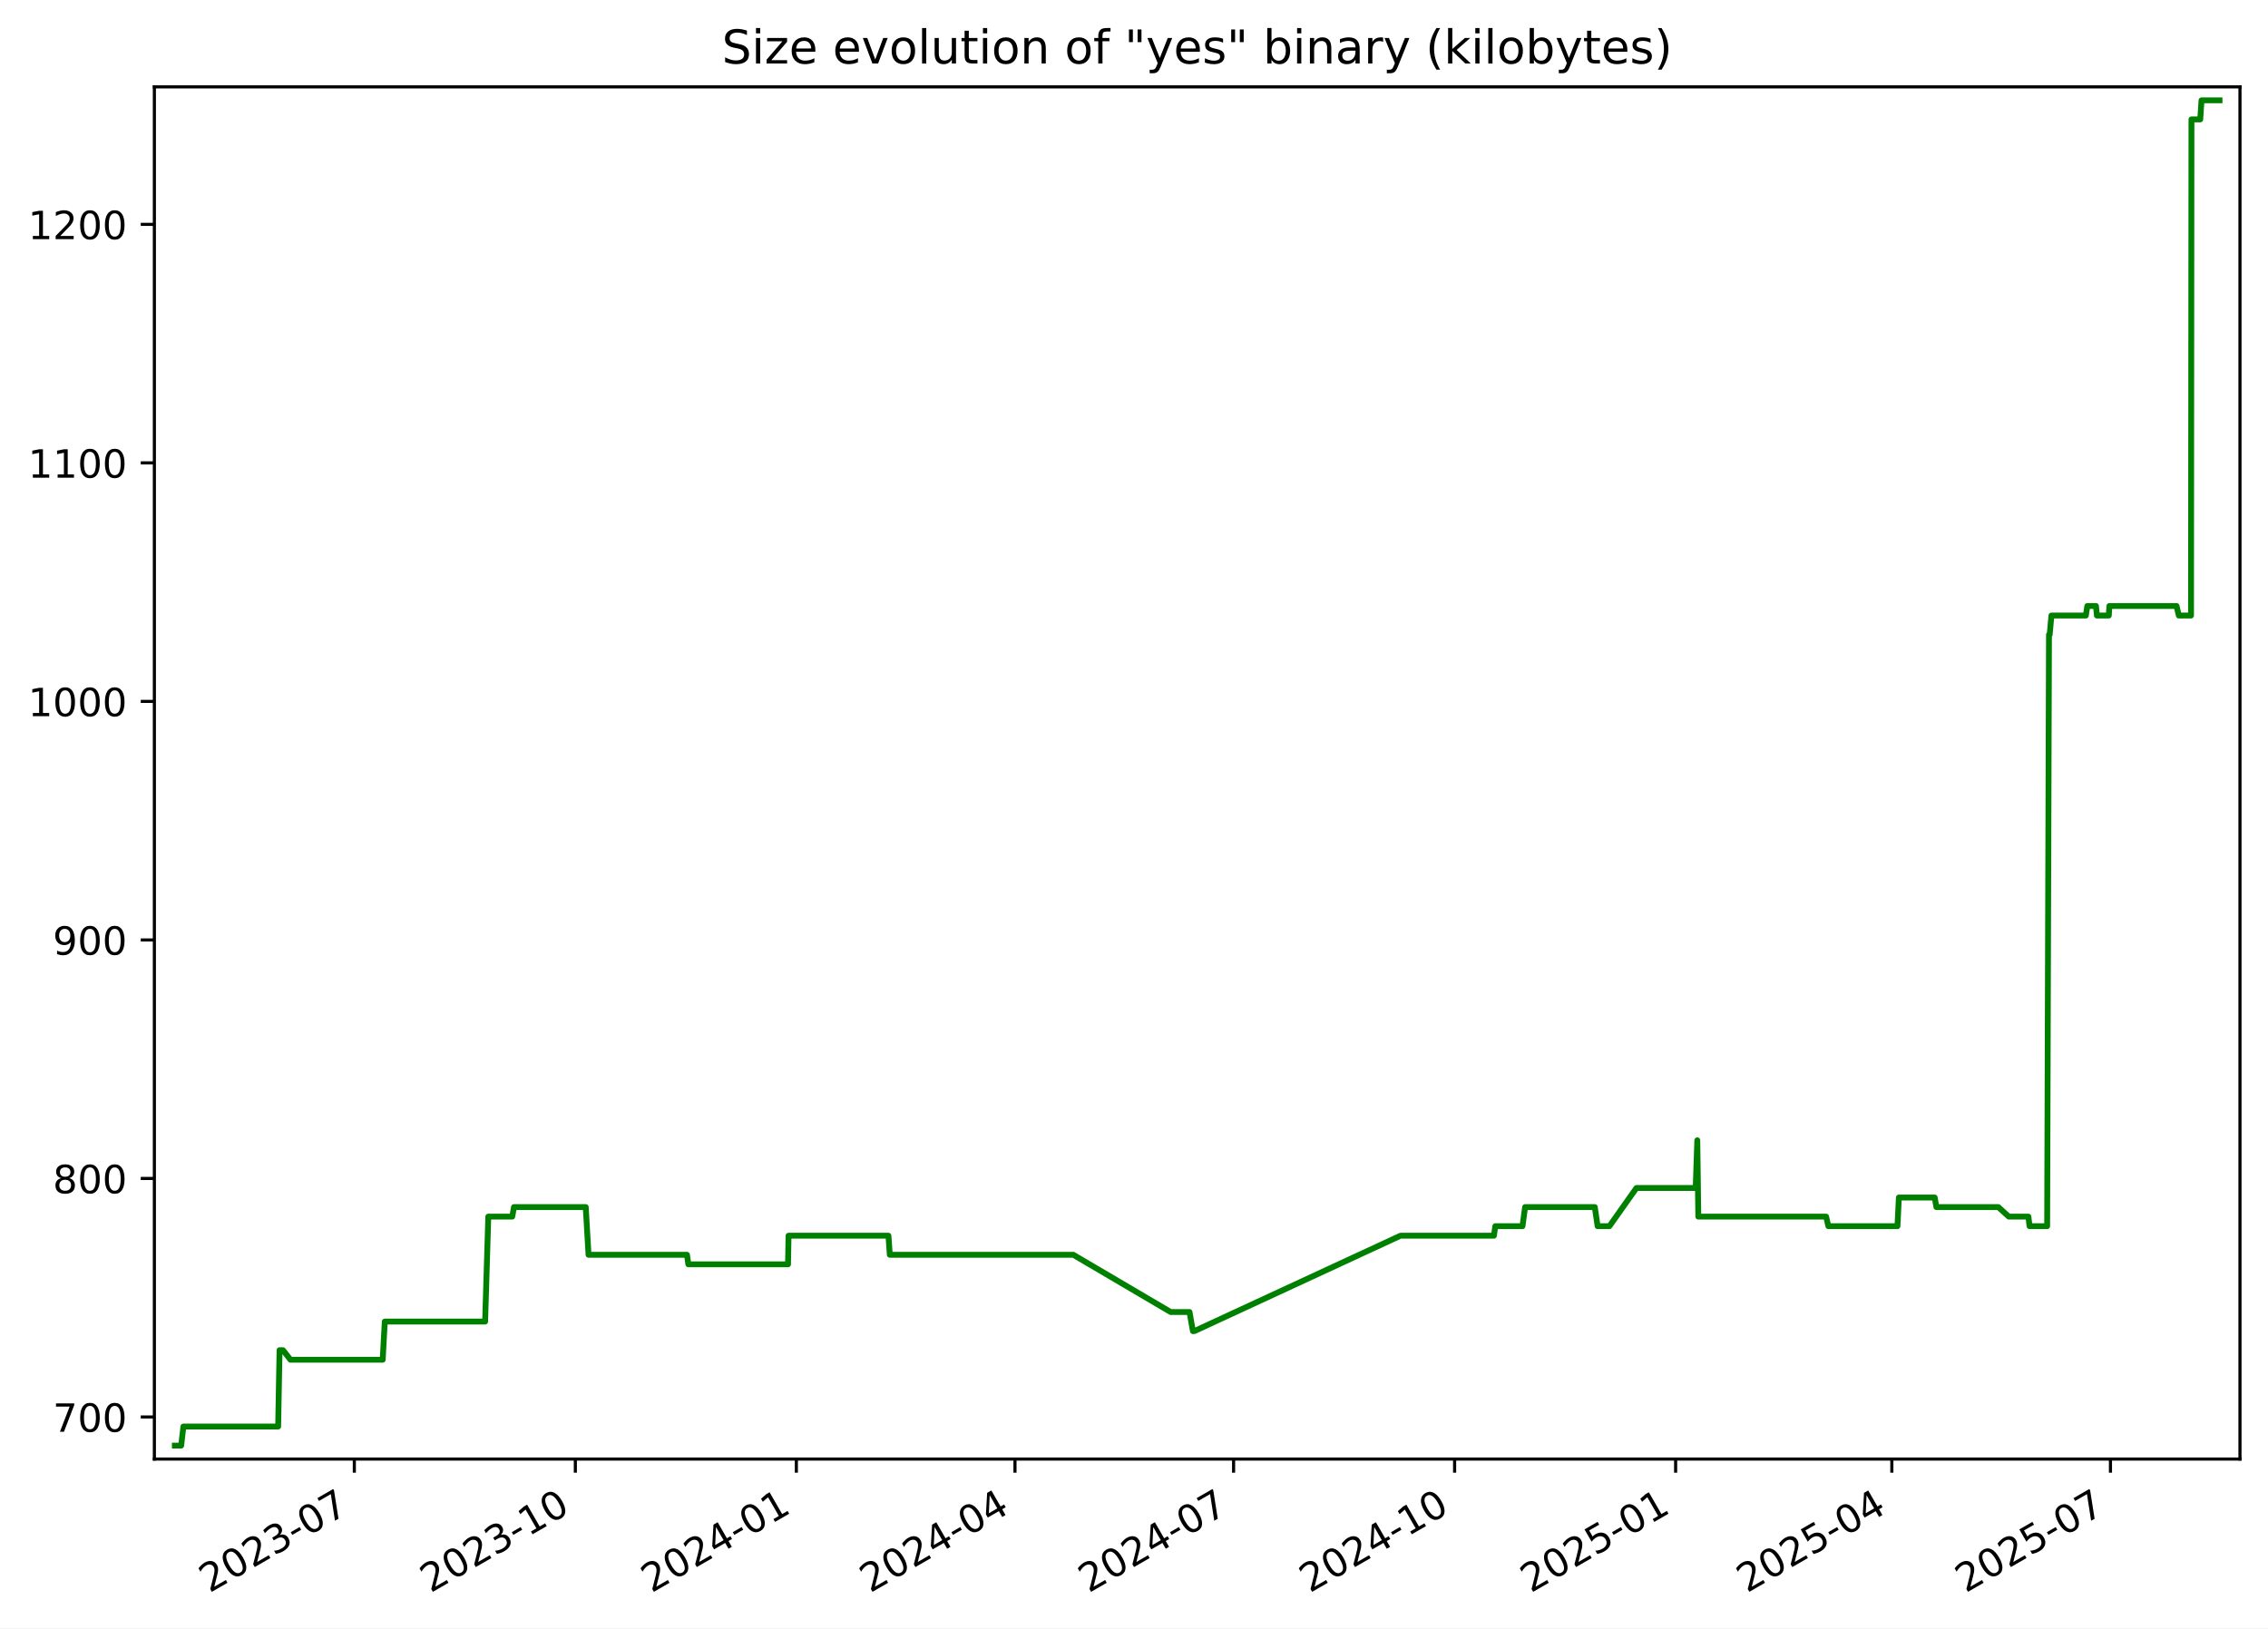
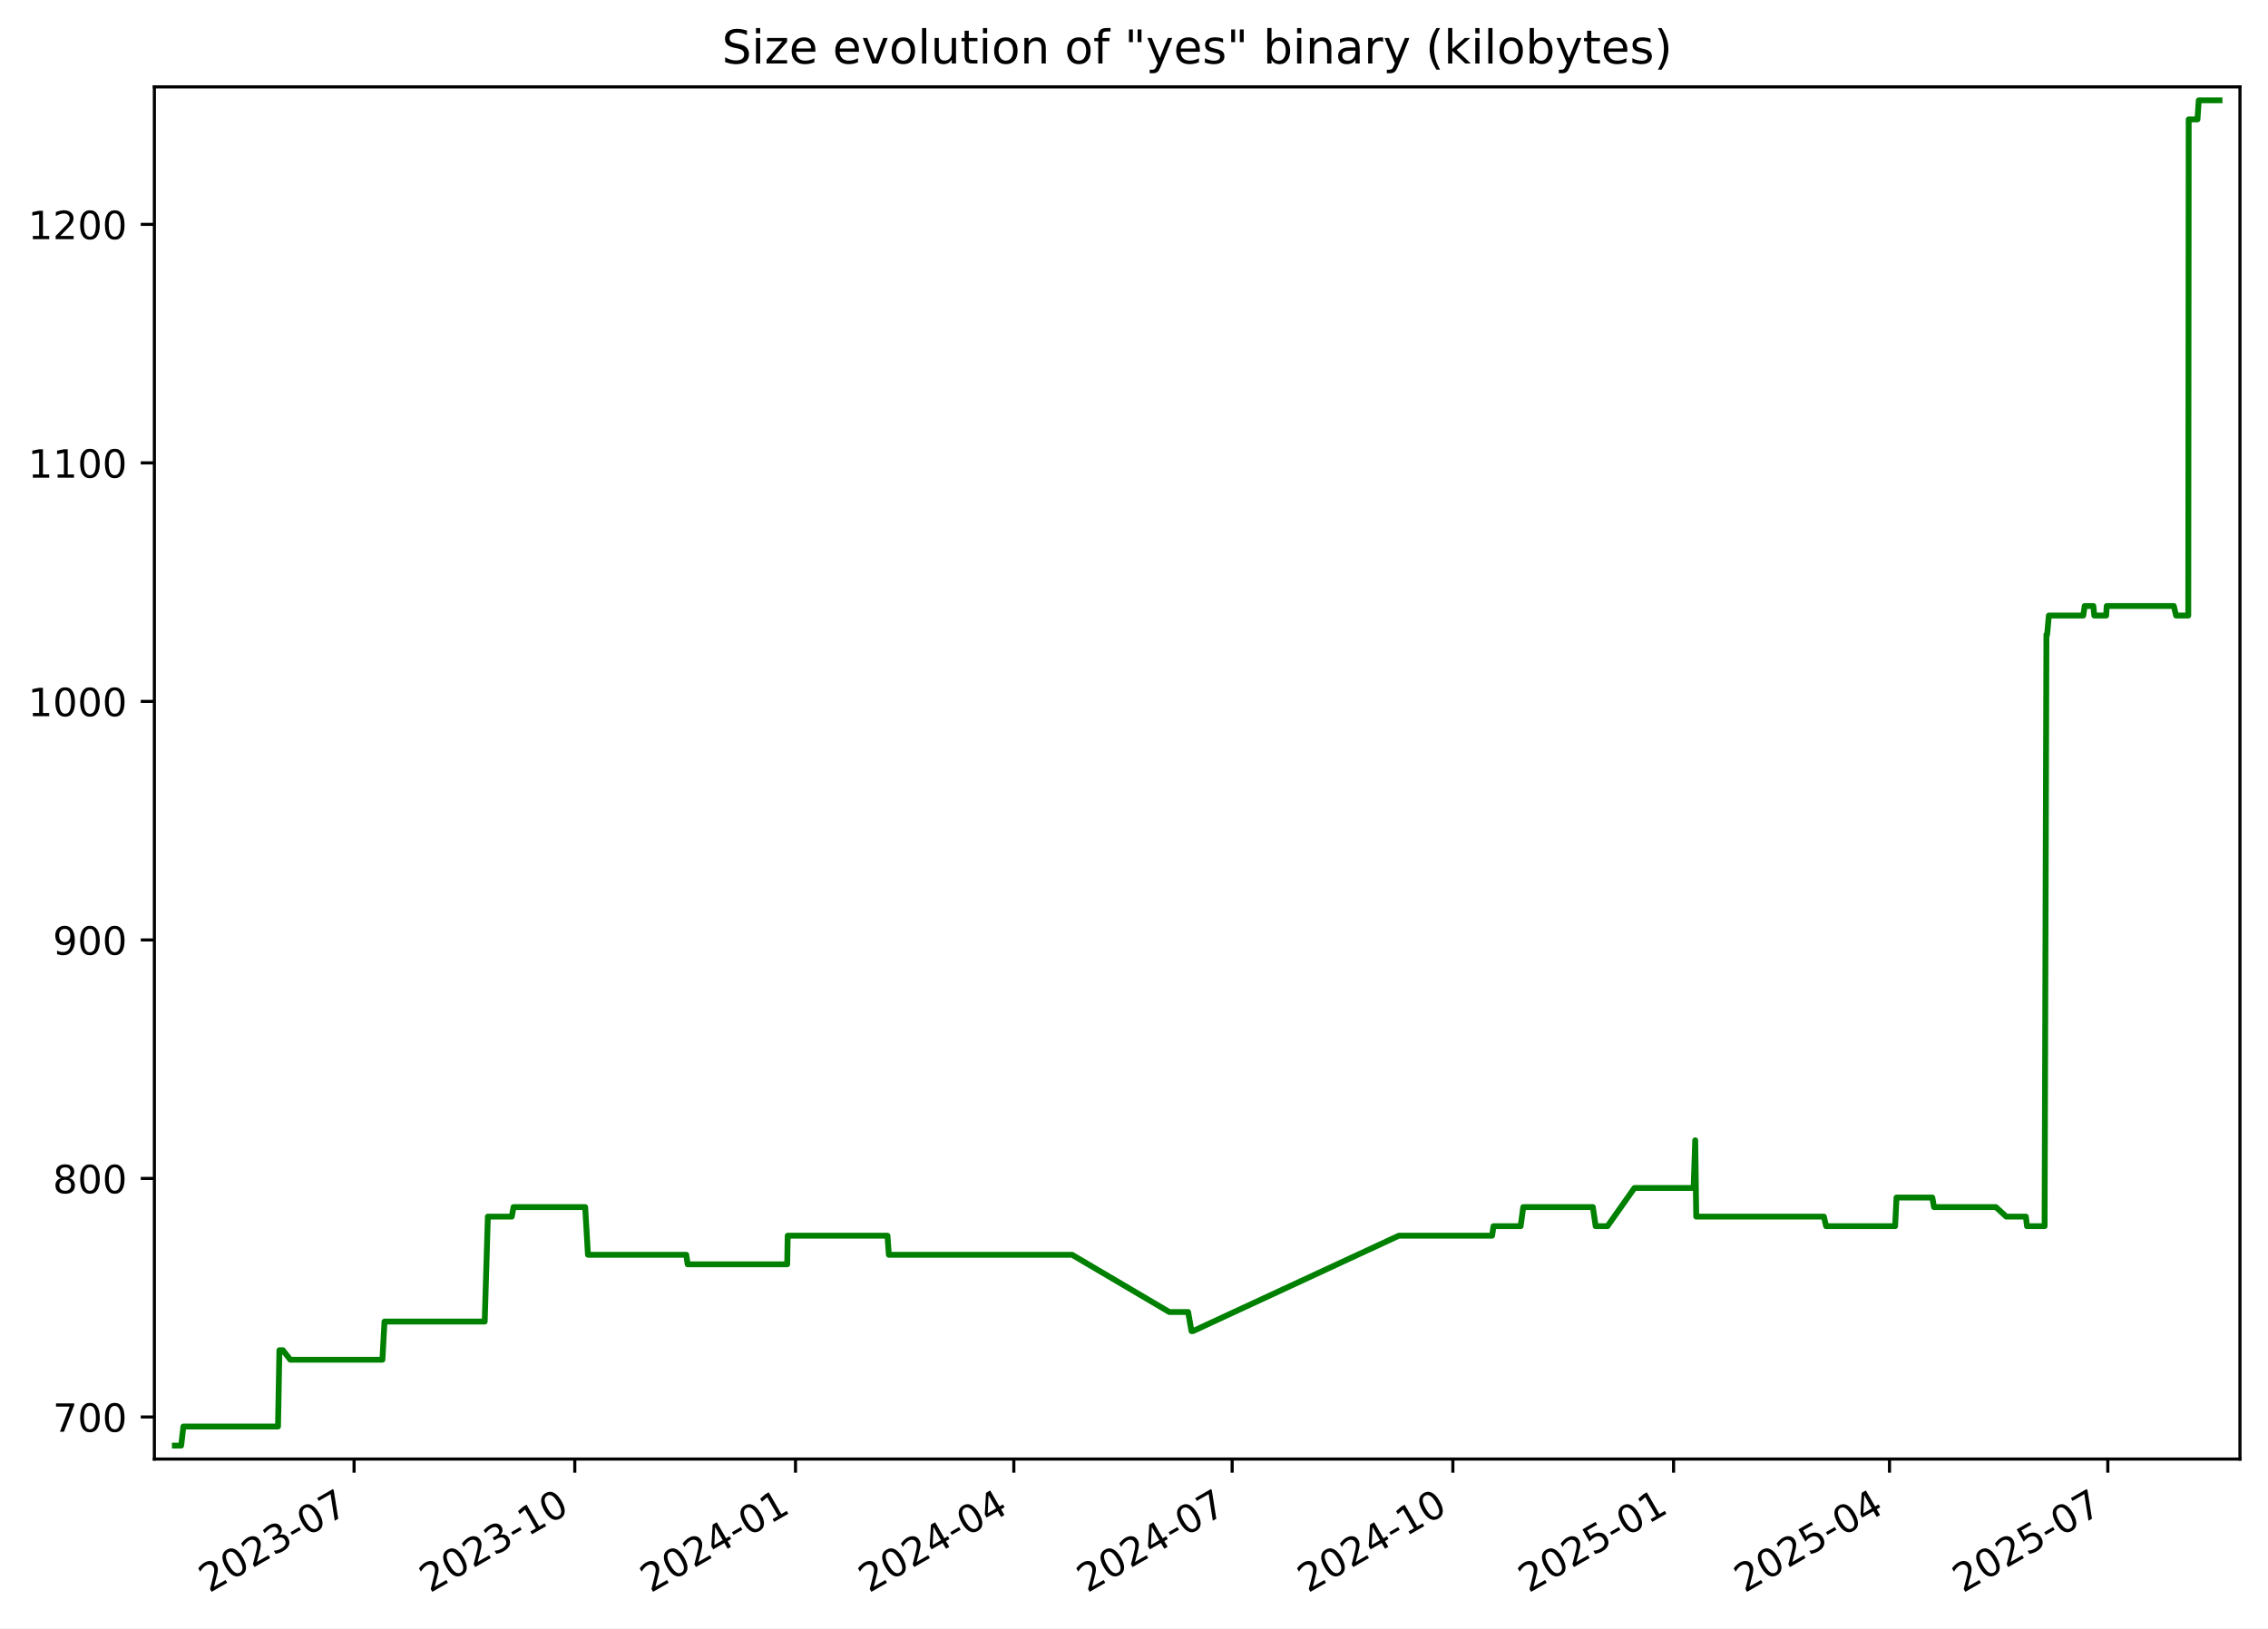
<svg xmlns="http://www.w3.org/2000/svg" xmlns:xlink="http://www.w3.org/1999/xlink" width="582.53pt" height="418.303pt" viewBox="0 0 582.53 418.303" version="1.1">
  <defs>
    <style type="text/css">*{stroke-linejoin: round; stroke-linecap: butt}</style>
  </defs>
  <g id="figure_1">
    <g id="patch_1">
      <path d="M -0 418.303  L 582.53 418.303  L 582.53 0  L -0 0  z " style="fill: #ffffff" />
    </g>
    <g id="axes_1">
      <g id="patch_2">
        <path d="M 39.65 374.83  L 575.33 374.83  L 575.33 22.318  L 39.65 22.318  z " style="fill: #ffffff" />
      </g>
      <g id="matplotlib.axis_1">
        <g id="xtick_1">
          <g id="line2d_1">
            <defs>
-               <path id="m93307ed040" d="M 0 0  L 0 3.5  " style="stroke: #000000; stroke-width: 0.8" />
+               <path id="me21f66e1a4" d="M 0 0  L 0 3.5  " style="stroke: #000000; stroke-width: 0.8" />
            </defs>
            <g>
-               <use xlink:href="#m93307ed040" x="91.008" y="374.83" style="stroke: #000000; stroke-width: 0.8" />
+               <use xlink:href="#me21f66e1a4" x="90.945" y="374.83" style="stroke: #000000; stroke-width: 0.8" />
            </g>
          </g>
          <g id="text_1">
-             <g transform="translate(53.78273 409.302) rotate(-30) scale(0.1 -0.1)">
+             <g transform="translate(53.71976 409.302) rotate(-30) scale(0.1 -0.1)">
              <defs>
                <path id="DejaVuSans-32" d="M 1228 531  L 3431 531  L 3431 0  L 469 0  L 469 531  Q 828 903 1448 1529  Q 2069 2156 2228 2338  Q 2531 2678 2651 2914  Q 2772 3150 2772 3378  Q 2772 3750 2511 3984  Q 2250 4219 1831 4219  Q 1534 4219 1204 4116  Q 875 4013 500 3803  L 500 4441  Q 881 4594 1212 4672  Q 1544 4750 1819 4750  Q 2544 4750 2975 4387  Q 3406 4025 3406 3419  Q 3406 3131 3298 2873  Q 3191 2616 2906 2266  Q 2828 2175 2409 1742  Q 1991 1309 1228 531  z " transform="scale(0.015625)" />
                <path id="DejaVuSans-30" d="M 2034 4250  Q 1547 4250 1301 3770  Q 1056 3291 1056 2328  Q 1056 1369 1301 889  Q 1547 409 2034 409  Q 2525 409 2770 889  Q 3016 1369 3016 2328  Q 3016 3291 2770 3770  Q 2525 4250 2034 4250  z M 2034 4750  Q 2819 4750 3233 4129  Q 3647 3509 3647 2328  Q 3647 1150 3233 529  Q 2819 -91 2034 -91  Q 1250 -91 836 529  Q 422 1150 422 2328  Q 422 3509 836 4129  Q 1250 4750 2034 4750  z " transform="scale(0.015625)" />
                <path id="DejaVuSans-33" d="M 2597 2516  Q 3050 2419 3304 2112  Q 3559 1806 3559 1356  Q 3559 666 3084 287  Q 2609 -91 1734 -91  Q 1441 -91 1130 -33  Q 819 25 488 141  L 488 750  Q 750 597 1062 519  Q 1375 441 1716 441  Q 2309 441 2620 675  Q 2931 909 2931 1356  Q 2931 1769 2642 2001  Q 2353 2234 1838 2234  L 1294 2234  L 1294 2753  L 1863 2753  Q 2328 2753 2575 2939  Q 2822 3125 2822 3475  Q 2822 3834 2567 4026  Q 2313 4219 1838 4219  Q 1578 4219 1281 4162  Q 984 4106 628 3988  L 628 4550  Q 988 4650 1302 4700  Q 1616 4750 1894 4750  Q 2613 4750 3031 4423  Q 3450 4097 3450 3541  Q 3450 3153 3228 2886  Q 3006 2619 2597 2516  z " transform="scale(0.015625)" />
                <path id="DejaVuSans-2d" d="M 313 2009  L 1997 2009  L 1997 1497  L 313 1497  L 313 2009  z " transform="scale(0.015625)" />
                <path id="DejaVuSans-37" d="M 525 4666  L 3525 4666  L 3525 4397  L 1831 0  L 1172 0  L 2766 4134  L 525 4134  L 525 4666  z " transform="scale(0.015625)" />
              </defs>
              <use xlink:href="#DejaVuSans-32" />
              <use xlink:href="#DejaVuSans-30" x="63.623" />
              <use xlink:href="#DejaVuSans-32" x="127.246" />
              <use xlink:href="#DejaVuSans-33" x="190.869" />
              <use xlink:href="#DejaVuSans-2d" x="254.492" />
              <use xlink:href="#DejaVuSans-30" x="290.576" />
              <use xlink:href="#DejaVuSans-37" x="354.199" />
            </g>
          </g>
        </g>
        <g id="xtick_2">
          <g id="line2d_2">
            <g>
-               <use xlink:href="#m93307ed040" x="147.775" y="374.83" style="stroke: #000000; stroke-width: 0.8" />
+               <use xlink:href="#me21f66e1a4" x="147.635" y="374.83" style="stroke: #000000; stroke-width: 0.8" />
            </g>
          </g>
          <g id="text_2">
-             <g transform="translate(110.5507 409.302) rotate(-30) scale(0.1 -0.1)">
+             <g transform="translate(110.4102 409.302) rotate(-30) scale(0.1 -0.1)">
              <defs>
                <path id="DejaVuSans-31" d="M 794 531  L 1825 531  L 1825 4091  L 703 3866  L 703 4441  L 1819 4666  L 2450 4666  L 2450 531  L 3481 531  L 3481 0  L 794 0  L 794 531  z " transform="scale(0.015625)" />
              </defs>
              <use xlink:href="#DejaVuSans-32" />
              <use xlink:href="#DejaVuSans-30" x="63.623" />
              <use xlink:href="#DejaVuSans-32" x="127.246" />
              <use xlink:href="#DejaVuSans-33" x="190.869" />
              <use xlink:href="#DejaVuSans-2d" x="254.492" />
              <use xlink:href="#DejaVuSans-31" x="290.576" />
              <use xlink:href="#DejaVuSans-30" x="354.199" />
            </g>
          </g>
        </g>
        <g id="xtick_3">
          <g id="line2d_3">
            <g>
-               <use xlink:href="#m93307ed040" x="204.543" y="374.83" style="stroke: #000000; stroke-width: 0.8" />
+               <use xlink:href="#me21f66e1a4" x="204.325" y="374.83" style="stroke: #000000; stroke-width: 0.8" />
            </g>
          </g>
          <g id="text_3">
-             <g transform="translate(167.3186 409.302) rotate(-30) scale(0.1 -0.1)">
+             <g transform="translate(167.1005 409.302) rotate(-30) scale(0.1 -0.1)">
              <defs>
                <path id="DejaVuSans-34" d="M 2419 4116  L 825 1625  L 2419 1625  L 2419 4116  z M 2253 4666  L 3047 4666  L 3047 1625  L 3713 1625  L 3713 1100  L 3047 1100  L 3047 0  L 2419 0  L 2419 1100  L 313 1100  L 313 1709  L 2253 4666  z " transform="scale(0.015625)" />
              </defs>
              <use xlink:href="#DejaVuSans-32" />
              <use xlink:href="#DejaVuSans-30" x="63.623" />
              <use xlink:href="#DejaVuSans-32" x="127.246" />
              <use xlink:href="#DejaVuSans-34" x="190.869" />
              <use xlink:href="#DejaVuSans-2d" x="254.492" />
              <use xlink:href="#DejaVuSans-30" x="290.576" />
              <use xlink:href="#DejaVuSans-31" x="354.199" />
            </g>
          </g>
        </g>
        <g id="xtick_4">
          <g id="line2d_4">
            <g>
-               <use xlink:href="#m93307ed040" x="260.694" y="374.83" style="stroke: #000000; stroke-width: 0.8" />
+               <use xlink:href="#me21f66e1a4" x="260.4" y="374.83" style="stroke: #000000; stroke-width: 0.8" />
            </g>
          </g>
          <g id="text_4">
-             <g transform="translate(223.4695 409.302) rotate(-30) scale(0.1 -0.1)">
+             <g transform="translate(223.1747 409.302) rotate(-30) scale(0.1 -0.1)">
              <use xlink:href="#DejaVuSans-32" />
              <use xlink:href="#DejaVuSans-30" x="63.623" />
              <use xlink:href="#DejaVuSans-32" x="127.246" />
              <use xlink:href="#DejaVuSans-34" x="190.869" />
              <use xlink:href="#DejaVuSans-2d" x="254.492" />
              <use xlink:href="#DejaVuSans-30" x="290.576" />
              <use xlink:href="#DejaVuSans-34" x="354.199" />
            </g>
          </g>
        </g>
        <g id="xtick_5">
          <g id="line2d_5">
            <g>
-               <use xlink:href="#m93307ed040" x="316.845" y="374.83" style="stroke: #000000; stroke-width: 0.8" />
+               <use xlink:href="#me21f66e1a4" x="316.474" y="374.83" style="stroke: #000000; stroke-width: 0.8" />
            </g>
          </g>
          <g id="text_5">
-             <g transform="translate(279.6203 409.302) rotate(-30) scale(0.1 -0.1)">
+             <g transform="translate(279.2489 409.302) rotate(-30) scale(0.1 -0.1)">
              <use xlink:href="#DejaVuSans-32" />
              <use xlink:href="#DejaVuSans-30" x="63.623" />
              <use xlink:href="#DejaVuSans-32" x="127.246" />
              <use xlink:href="#DejaVuSans-34" x="190.869" />
              <use xlink:href="#DejaVuSans-2d" x="254.492" />
              <use xlink:href="#DejaVuSans-30" x="290.576" />
              <use xlink:href="#DejaVuSans-37" x="354.199" />
            </g>
          </g>
        </g>
        <g id="xtick_6">
          <g id="line2d_6">
            <g>
-               <use xlink:href="#m93307ed040" x="373.613" y="374.83" style="stroke: #000000; stroke-width: 0.8" />
+               <use xlink:href="#me21f66e1a4" x="373.164" y="374.83" style="stroke: #000000; stroke-width: 0.8" />
            </g>
          </g>
          <g id="text_6">
-             <g transform="translate(336.3883 409.302) rotate(-30) scale(0.1 -0.1)">
+             <g transform="translate(335.9393 409.302) rotate(-30) scale(0.1 -0.1)">
              <use xlink:href="#DejaVuSans-32" />
              <use xlink:href="#DejaVuSans-30" x="63.623" />
              <use xlink:href="#DejaVuSans-32" x="127.246" />
              <use xlink:href="#DejaVuSans-34" x="190.869" />
              <use xlink:href="#DejaVuSans-2d" x="254.492" />
              <use xlink:href="#DejaVuSans-31" x="290.576" />
              <use xlink:href="#DejaVuSans-30" x="354.199" />
            </g>
          </g>
        </g>
        <g id="xtick_7">
          <g id="line2d_7">
            <g>
-               <use xlink:href="#m93307ed040" x="430.381" y="374.83" style="stroke: #000000; stroke-width: 0.8" />
+               <use xlink:href="#me21f66e1a4" x="429.855" y="374.83" style="stroke: #000000; stroke-width: 0.8" />
            </g>
          </g>
          <g id="text_7">
-             <g transform="translate(393.1562 409.302) rotate(-30) scale(0.1 -0.1)">
+             <g transform="translate(392.6297 409.302) rotate(-30) scale(0.1 -0.1)">
              <defs>
                <path id="DejaVuSans-35" d="M 691 4666  L 3169 4666  L 3169 4134  L 1269 4134  L 1269 2991  Q 1406 3038 1543 3061  Q 1681 3084 1819 3084  Q 2600 3084 3056 2656  Q 3513 2228 3513 1497  Q 3513 744 3044 326  Q 2575 -91 1722 -91  Q 1428 -91 1123 -41  Q 819 9 494 109  L 494 744  Q 775 591 1075 516  Q 1375 441 1709 441  Q 2250 441 2565 725  Q 2881 1009 2881 1497  Q 2881 1984 2565 2268  Q 2250 2553 1709 2553  Q 1456 2553 1204 2497  Q 953 2441 691 2322  L 691 4666  z " transform="scale(0.015625)" />
              </defs>
              <use xlink:href="#DejaVuSans-32" />
              <use xlink:href="#DejaVuSans-30" x="63.623" />
              <use xlink:href="#DejaVuSans-32" x="127.246" />
              <use xlink:href="#DejaVuSans-35" x="190.869" />
              <use xlink:href="#DejaVuSans-2d" x="254.492" />
              <use xlink:href="#DejaVuSans-30" x="290.576" />
              <use xlink:href="#DejaVuSans-31" x="354.199" />
            </g>
          </g>
        </g>
        <g id="xtick_8">
          <g id="line2d_8">
            <g>
-               <use xlink:href="#m93307ed040" x="485.915" y="374.83" style="stroke: #000000; stroke-width: 0.8" />
+               <use xlink:href="#me21f66e1a4" x="485.313" y="374.83" style="stroke: #000000; stroke-width: 0.8" />
            </g>
          </g>
          <g id="text_8">
-             <g transform="translate(448.69 409.302) rotate(-30) scale(0.1 -0.1)">
+             <g transform="translate(448.0877 409.302) rotate(-30) scale(0.1 -0.1)">
              <use xlink:href="#DejaVuSans-32" />
              <use xlink:href="#DejaVuSans-30" x="63.623" />
              <use xlink:href="#DejaVuSans-32" x="127.246" />
              <use xlink:href="#DejaVuSans-35" x="190.869" />
              <use xlink:href="#DejaVuSans-2d" x="254.492" />
              <use xlink:href="#DejaVuSans-30" x="290.576" />
              <use xlink:href="#DejaVuSans-34" x="354.199" />
            </g>
          </g>
        </g>
        <g id="xtick_9">
          <g id="line2d_9">
            <g>
-               <use xlink:href="#m93307ed040" x="542.066" y="374.83" style="stroke: #000000; stroke-width: 0.8" />
+               <use xlink:href="#me21f66e1a4" x="541.387" y="374.83" style="stroke: #000000; stroke-width: 0.8" />
            </g>
          </g>
          <g id="text_9">
-             <g transform="translate(504.8409 409.302) rotate(-30) scale(0.1 -0.1)">
+             <g transform="translate(504.1619 409.302) rotate(-30) scale(0.1 -0.1)">
              <use xlink:href="#DejaVuSans-32" />
              <use xlink:href="#DejaVuSans-30" x="63.623" />
              <use xlink:href="#DejaVuSans-32" x="127.246" />
              <use xlink:href="#DejaVuSans-35" x="190.869" />
              <use xlink:href="#DejaVuSans-2d" x="254.492" />
              <use xlink:href="#DejaVuSans-30" x="290.576" />
              <use xlink:href="#DejaVuSans-37" x="354.199" />
            </g>
          </g>
        </g>
      </g>
      <g id="matplotlib.axis_2">
        <g id="ytick_1">
          <g id="line2d_10">
            <defs>
-               <path id="m3cb9e2f43a" d="M 0 0  L -3.5 0  " style="stroke: #000000; stroke-width: 0.8" />
+               <path id="mca3365101a" d="M 0 0  L -3.5 0  " style="stroke: #000000; stroke-width: 0.8" />
            </defs>
            <g>
-               <use xlink:href="#m3cb9e2f43a" x="39.65" y="364.021" style="stroke: #000000; stroke-width: 0.8" />
+               <use xlink:href="#mca3365101a" x="39.65" y="364.021" style="stroke: #000000; stroke-width: 0.8" />
            </g>
          </g>
          <g id="text_10">
            <g transform="translate(13.5625 367.8202) scale(0.1 -0.1)">
              <use xlink:href="#DejaVuSans-37" />
              <use xlink:href="#DejaVuSans-30" x="63.623" />
              <use xlink:href="#DejaVuSans-30" x="127.246" />
            </g>
          </g>
        </g>
        <g id="ytick_2">
          <g id="line2d_11">
            <g>
-               <use xlink:href="#m3cb9e2f43a" x="39.65" y="302.744" style="stroke: #000000; stroke-width: 0.8" />
+               <use xlink:href="#mca3365101a" x="39.65" y="302.744" style="stroke: #000000; stroke-width: 0.8" />
            </g>
          </g>
          <g id="text_11">
            <g transform="translate(13.5625 306.5436) scale(0.1 -0.1)">
              <defs>
                <path id="DejaVuSans-38" d="M 2034 2216  Q 1584 2216 1326 1975  Q 1069 1734 1069 1313  Q 1069 891 1326 650  Q 1584 409 2034 409  Q 2484 409 2743 651  Q 3003 894 3003 1313  Q 3003 1734 2745 1975  Q 2488 2216 2034 2216  z M 1403 2484  Q 997 2584 770 2862  Q 544 3141 544 3541  Q 544 4100 942 4425  Q 1341 4750 2034 4750  Q 2731 4750 3128 4425  Q 3525 4100 3525 3541  Q 3525 3141 3298 2862  Q 3072 2584 2669 2484  Q 3125 2378 3379 2068  Q 3634 1759 3634 1313  Q 3634 634 3220 271  Q 2806 -91 2034 -91  Q 1263 -91 848 271  Q 434 634 434 1313  Q 434 1759 690 2068  Q 947 2378 1403 2484  z M 1172 3481  Q 1172 3119 1398 2916  Q 1625 2713 2034 2713  Q 2441 2713 2670 2916  Q 2900 3119 2900 3481  Q 2900 3844 2670 4047  Q 2441 4250 2034 4250  Q 1625 4250 1398 4047  Q 1172 3844 1172 3481  z " transform="scale(0.015625)" />
              </defs>
              <use xlink:href="#DejaVuSans-38" />
              <use xlink:href="#DejaVuSans-30" x="63.623" />
              <use xlink:href="#DejaVuSans-30" x="127.246" />
            </g>
          </g>
        </g>
        <g id="ytick_3">
          <g id="line2d_12">
            <g>
-               <use xlink:href="#m3cb9e2f43a" x="39.65" y="241.468" style="stroke: #000000; stroke-width: 0.8" />
+               <use xlink:href="#mca3365101a" x="39.65" y="241.468" style="stroke: #000000; stroke-width: 0.8" />
            </g>
          </g>
          <g id="text_12">
            <g transform="translate(13.5625 245.267) scale(0.1 -0.1)">
              <defs>
                <path id="DejaVuSans-39" d="M 703 97  L 703 672  Q 941 559 1184 500  Q 1428 441 1663 441  Q 2288 441 2617 861  Q 2947 1281 2994 2138  Q 2813 1869 2534 1725  Q 2256 1581 1919 1581  Q 1219 1581 811 2004  Q 403 2428 403 3163  Q 403 3881 828 4315  Q 1253 4750 1959 4750  Q 2769 4750 3195 4129  Q 3622 3509 3622 2328  Q 3622 1225 3098 567  Q 2575 -91 1691 -91  Q 1453 -91 1209 -44  Q 966 3 703 97  z M 1959 2075  Q 2384 2075 2632 2365  Q 2881 2656 2881 3163  Q 2881 3666 2632 3958  Q 2384 4250 1959 4250  Q 1534 4250 1286 3958  Q 1038 3666 1038 3163  Q 1038 2656 1286 2365  Q 1534 2075 1959 2075  z " transform="scale(0.015625)" />
              </defs>
              <use xlink:href="#DejaVuSans-39" />
              <use xlink:href="#DejaVuSans-30" x="63.623" />
              <use xlink:href="#DejaVuSans-30" x="127.246" />
            </g>
          </g>
        </g>
        <g id="ytick_4">
          <g id="line2d_13">
            <g>
-               <use xlink:href="#m3cb9e2f43a" x="39.65" y="180.191" style="stroke: #000000; stroke-width: 0.8" />
+               <use xlink:href="#mca3365101a" x="39.65" y="180.191" style="stroke: #000000; stroke-width: 0.8" />
            </g>
          </g>
          <g id="text_13">
            <g transform="translate(7.2 183.9904) scale(0.1 -0.1)">
              <use xlink:href="#DejaVuSans-31" />
              <use xlink:href="#DejaVuSans-30" x="63.623" />
              <use xlink:href="#DejaVuSans-30" x="127.246" />
              <use xlink:href="#DejaVuSans-30" x="190.869" />
            </g>
          </g>
        </g>
        <g id="ytick_5">
          <g id="line2d_14">
            <g>
-               <use xlink:href="#m3cb9e2f43a" x="39.65" y="118.915" style="stroke: #000000; stroke-width: 0.8" />
+               <use xlink:href="#mca3365101a" x="39.65" y="118.915" style="stroke: #000000; stroke-width: 0.8" />
            </g>
          </g>
          <g id="text_14">
            <g transform="translate(7.2 122.7138) scale(0.1 -0.1)">
              <use xlink:href="#DejaVuSans-31" />
              <use xlink:href="#DejaVuSans-31" x="63.623" />
              <use xlink:href="#DejaVuSans-30" x="127.246" />
              <use xlink:href="#DejaVuSans-30" x="190.869" />
            </g>
          </g>
        </g>
        <g id="ytick_6">
          <g id="line2d_15">
            <g>
-               <use xlink:href="#m3cb9e2f43a" x="39.65" y="57.638" style="stroke: #000000; stroke-width: 0.8" />
+               <use xlink:href="#mca3365101a" x="39.65" y="57.638" style="stroke: #000000; stroke-width: 0.8" />
            </g>
          </g>
          <g id="text_15">
            <g transform="translate(7.2 61.43717) scale(0.1 -0.1)">
              <use xlink:href="#DejaVuSans-31" />
              <use xlink:href="#DejaVuSans-32" x="63.623" />
              <use xlink:href="#DejaVuSans-30" x="127.246" />
              <use xlink:href="#DejaVuSans-30" x="190.869" />
            </g>
          </g>
        </g>
      </g>
      <g id="line2d_16">
-         <path d="M 44.902 371.374  L 46.535 371.374  L 47.107 366.472  L 71.443 366.472  L 71.804 346.863  L 72.686 346.863  L 74.609 349.315  L 98.295 349.315  L 98.832 339.51  L 124.604 339.51  L 125.417 312.549  L 131.566 312.549  L 132.019 310.098  L 150.447 310.098  L 151.163 322.353  L 176.449 322.353  L 176.802 324.804  L 202.402 324.804  L 202.535 317.451  L 228.198 317.451  L 228.544 322.353  L 275.677 322.353  L 300.686 337.059  L 305.526 337.059  L 306.395 341.961  L 306.771 341.961  L 359.72 317.451  L 383.706 317.451  L 384.065 315  L 391.05 315  L 391.717 310.098  L 409.619 310.098  L 410.343 315  L 413.381 315  L 420.312 305.195  L 435.537 305.195  L 435.948 292.94  L 436.207 312.549  L 469.031 312.549  L 469.612 315  L 487.358 315  L 487.721 307.646  L 496.927 307.646  L 497.357 310.098  L 513.264 310.098  L 515.96 312.549  L 520.987 312.549  L 521.283 315  L 525.807 315  L 526.276 163.034  L 526.459 163.034  L 526.899 158.132  L 535.747 158.132  L 536.122 155.681  L 538.347 155.681  L 538.585 158.132  L 541.641 158.132  L 541.786 155.681  L 559.043 155.681  L 559.626 158.132  L 562.76 158.132  L 562.87 30.676  L 565.129 30.676  L 565.454 25.774  L 570.078 25.774  L 570.078 25.774  " clip-path="url(#p47c09c4375)" style="fill: none; stroke: #008000; stroke-width: 1.5; stroke-linecap: square" />
+         <path d="M 44.902 371.374  L 46.533 371.374  L 47.104 366.472  L 71.407 366.472  L 71.767 346.863  L 72.648 346.863  L 74.569 349.315  L 98.222 349.315  L 98.758 339.51  L 124.496 339.51  L 125.307 312.549  L 131.448 312.549  L 131.9 310.098  L 150.303 310.098  L 151.018 322.353  L 176.269 322.353  L 176.622 324.804  L 202.187 324.804  L 202.32 317.451  L 227.948 317.451  L 228.294 322.353  L 275.362 322.353  L 300.336 337.059  L 305.17 337.059  L 306.038 341.961  L 306.413 341.961  L 359.29 317.451  L 383.243 317.451  L 383.602 315  L 390.577 315  L 391.243 310.098  L 409.121 310.098  L 409.844 315  L 412.878 315  L 419.799 305.195  L 435.003 305.195  L 435.414 292.94  L 435.673 312.549  L 468.452 312.549  L 469.032 315  L 486.754 315  L 487.117 307.646  L 496.31 307.646  L 496.739 310.098  L 512.624 310.098  L 515.317 312.549  L 520.337 312.549  L 520.633 315  L 525.15 315  L 525.618 163.034  L 525.801 163.034  L 526.24 158.132  L 535.077 158.132  L 535.451 155.681  L 537.673 155.681  L 537.911 158.132  L 540.963 158.132  L 541.108 155.681  L 558.341 155.681  L 558.923 158.132  L 562.052 158.132  L 562.162 30.676  L 564.419 30.676  L 564.743 25.774  L 570.078 25.774  L 570.078 25.774  " clip-path="url(#p91f48ba7dd)" style="fill: none; stroke: #008000; stroke-width: 1.5; stroke-linecap: square" />
      </g>
      <g id="patch_3">
        <path d="M 39.65 374.83  L 39.65 22.318  " style="fill: none; stroke: #000000; stroke-width: 0.8; stroke-linejoin: miter; stroke-linecap: square" />
      </g>
      <g id="patch_4">
        <path d="M 575.33 374.83  L 575.33 22.318  " style="fill: none; stroke: #000000; stroke-width: 0.8; stroke-linejoin: miter; stroke-linecap: square" />
      </g>
      <g id="patch_5">
        <path d="M 39.65 374.83  L 575.33 374.83  " style="fill: none; stroke: #000000; stroke-width: 0.8; stroke-linejoin: miter; stroke-linecap: square" />
      </g>
      <g id="patch_6">
        <path d="M 39.65 22.318  L 575.33 22.318  " style="fill: none; stroke: #000000; stroke-width: 0.8; stroke-linejoin: miter; stroke-linecap: square" />
      </g>
      <g id="text_16">
        <g transform="translate(185.4256 16.31812) scale(0.12 -0.12)">
          <defs>
            <path id="DejaVuSans-53" d="M 3425 4513  L 3425 3897  Q 3066 4069 2747 4153  Q 2428 4238 2131 4238  Q 1616 4238 1336 4038  Q 1056 3838 1056 3469  Q 1056 3159 1242 3001  Q 1428 2844 1947 2747  L 2328 2669  Q 3034 2534 3370 2195  Q 3706 1856 3706 1288  Q 3706 609 3251 259  Q 2797 -91 1919 -91  Q 1588 -91 1214 -16  Q 841 59 441 206  L 441 856  Q 825 641 1194 531  Q 1563 422 1919 422  Q 2459 422 2753 634  Q 3047 847 3047 1241  Q 3047 1584 2836 1778  Q 2625 1972 2144 2069  L 1759 2144  Q 1053 2284 737 2584  Q 422 2884 422 3419  Q 422 4038 858 4394  Q 1294 4750 2059 4750  Q 2388 4750 2728 4690  Q 3069 4631 3425 4513  z " transform="scale(0.015625)" />
            <path id="DejaVuSans-69" d="M 603 3500  L 1178 3500  L 1178 0  L 603 0  L 603 3500  z M 603 4863  L 1178 4863  L 1178 4134  L 603 4134  L 603 4863  z " transform="scale(0.015625)" />
            <path id="DejaVuSans-7a" d="M 353 3500  L 3084 3500  L 3084 2975  L 922 459  L 3084 459  L 3084 0  L 275 0  L 275 525  L 2438 3041  L 353 3041  L 353 3500  z " transform="scale(0.015625)" />
            <path id="DejaVuSans-65" d="M 3597 1894  L 3597 1613  L 953 1613  Q 991 1019 1311 708  Q 1631 397 2203 397  Q 2534 397 2845 478  Q 3156 559 3463 722  L 3463 178  Q 3153 47 2828 -22  Q 2503 -91 2169 -91  Q 1331 -91 842 396  Q 353 884 353 1716  Q 353 2575 817 3079  Q 1281 3584 2069 3584  Q 2775 3584 3186 3129  Q 3597 2675 3597 1894  z M 3022 2063  Q 3016 2534 2758 2815  Q 2500 3097 2075 3097  Q 1594 3097 1305 2825  Q 1016 2553 972 2059  L 3022 2063  z " transform="scale(0.015625)" />
            <path id="DejaVuSans-20" transform="scale(0.015625)" />
            <path id="DejaVuSans-76" d="M 191 3500  L 800 3500  L 1894 563  L 2988 3500  L 3597 3500  L 2284 0  L 1503 0  L 191 3500  z " transform="scale(0.015625)" />
            <path id="DejaVuSans-6f" d="M 1959 3097  Q 1497 3097 1228 2736  Q 959 2375 959 1747  Q 959 1119 1226 758  Q 1494 397 1959 397  Q 2419 397 2687 759  Q 2956 1122 2956 1747  Q 2956 2369 2687 2733  Q 2419 3097 1959 3097  z M 1959 3584  Q 2709 3584 3137 3096  Q 3566 2609 3566 1747  Q 3566 888 3137 398  Q 2709 -91 1959 -91  Q 1206 -91 779 398  Q 353 888 353 1747  Q 353 2609 779 3096  Q 1206 3584 1959 3584  z " transform="scale(0.015625)" />
            <path id="DejaVuSans-6c" d="M 603 4863  L 1178 4863  L 1178 0  L 603 0  L 603 4863  z " transform="scale(0.015625)" />
            <path id="DejaVuSans-75" d="M 544 1381  L 544 3500  L 1119 3500  L 1119 1403  Q 1119 906 1312 657  Q 1506 409 1894 409  Q 2359 409 2629 706  Q 2900 1003 2900 1516  L 2900 3500  L 3475 3500  L 3475 0  L 2900 0  L 2900 538  Q 2691 219 2414 64  Q 2138 -91 1772 -91  Q 1169 -91 856 284  Q 544 659 544 1381  z M 1991 3584  L 1991 3584  z " transform="scale(0.015625)" />
            <path id="DejaVuSans-74" d="M 1172 4494  L 1172 3500  L 2356 3500  L 2356 3053  L 1172 3053  L 1172 1153  Q 1172 725 1289 603  Q 1406 481 1766 481  L 2356 481  L 2356 0  L 1766 0  Q 1100 0 847 248  Q 594 497 594 1153  L 594 3053  L 172 3053  L 172 3500  L 594 3500  L 594 4494  L 1172 4494  z " transform="scale(0.015625)" />
            <path id="DejaVuSans-6e" d="M 3513 2113  L 3513 0  L 2938 0  L 2938 2094  Q 2938 2591 2744 2837  Q 2550 3084 2163 3084  Q 1697 3084 1428 2787  Q 1159 2491 1159 1978  L 1159 0  L 581 0  L 581 3500  L 1159 3500  L 1159 2956  Q 1366 3272 1645 3428  Q 1925 3584 2291 3584  Q 2894 3584 3203 3211  Q 3513 2838 3513 2113  z " transform="scale(0.015625)" />
            <path id="DejaVuSans-66" d="M 2375 4863  L 2375 4384  L 1825 4384  Q 1516 4384 1395 4259  Q 1275 4134 1275 3809  L 1275 3500  L 2222 3500  L 2222 3053  L 1275 3053  L 1275 0  L 697 0  L 697 3053  L 147 3053  L 147 3500  L 697 3500  L 697 3744  Q 697 4328 969 4595  Q 1241 4863 1831 4863  L 2375 4863  z " transform="scale(0.015625)" />
            <path id="DejaVuSans-22" d="M 1147 4666  L 1147 2931  L 616 2931  L 616 4666  L 1147 4666  z M 2328 4666  L 2328 2931  L 1797 2931  L 1797 4666  L 2328 4666  z " transform="scale(0.015625)" />
            <path id="DejaVuSans-79" d="M 2059 -325  Q 1816 -950 1584 -1140  Q 1353 -1331 966 -1331  L 506 -1331  L 506 -850  L 844 -850  Q 1081 -850 1212 -737  Q 1344 -625 1503 -206  L 1606 56  L 191 3500  L 800 3500  L 1894 763  L 2988 3500  L 3597 3500  L 2059 -325  z " transform="scale(0.015625)" />
            <path id="DejaVuSans-73" d="M 2834 3397  L 2834 2853  Q 2591 2978 2328 3040  Q 2066 3103 1784 3103  Q 1356 3103 1142 2972  Q 928 2841 928 2578  Q 928 2378 1081 2264  Q 1234 2150 1697 2047  L 1894 2003  Q 2506 1872 2764 1633  Q 3022 1394 3022 966  Q 3022 478 2636 193  Q 2250 -91 1575 -91  Q 1294 -91 989 -36  Q 684 19 347 128  L 347 722  Q 666 556 975 473  Q 1284 391 1588 391  Q 1994 391 2212 530  Q 2431 669 2431 922  Q 2431 1156 2273 1281  Q 2116 1406 1581 1522  L 1381 1569  Q 847 1681 609 1914  Q 372 2147 372 2553  Q 372 3047 722 3315  Q 1072 3584 1716 3584  Q 2034 3584 2315 3537  Q 2597 3491 2834 3397  z " transform="scale(0.015625)" />
            <path id="DejaVuSans-62" d="M 3116 1747  Q 3116 2381 2855 2742  Q 2594 3103 2138 3103  Q 1681 3103 1420 2742  Q 1159 2381 1159 1747  Q 1159 1113 1420 752  Q 1681 391 2138 391  Q 2594 391 2855 752  Q 3116 1113 3116 1747  z M 1159 2969  Q 1341 3281 1617 3432  Q 1894 3584 2278 3584  Q 2916 3584 3314 3078  Q 3713 2572 3713 1747  Q 3713 922 3314 415  Q 2916 -91 2278 -91  Q 1894 -91 1617 61  Q 1341 213 1159 525  L 1159 0  L 581 0  L 581 4863  L 1159 4863  L 1159 2969  z " transform="scale(0.015625)" />
            <path id="DejaVuSans-61" d="M 2194 1759  Q 1497 1759 1228 1600  Q 959 1441 959 1056  Q 959 750 1161 570  Q 1363 391 1709 391  Q 2188 391 2477 730  Q 2766 1069 2766 1631  L 2766 1759  L 2194 1759  z M 3341 1997  L 3341 0  L 2766 0  L 2766 531  Q 2569 213 2275 61  Q 1981 -91 1556 -91  Q 1019 -91 701 211  Q 384 513 384 1019  Q 384 1609 779 1909  Q 1175 2209 1959 2209  L 2766 2209  L 2766 2266  Q 2766 2663 2505 2880  Q 2244 3097 1772 3097  Q 1472 3097 1187 3025  Q 903 2953 641 2809  L 641 3341  Q 956 3463 1253 3523  Q 1550 3584 1831 3584  Q 2591 3584 2966 3190  Q 3341 2797 3341 1997  z " transform="scale(0.015625)" />
            <path id="DejaVuSans-72" d="M 2631 2963  Q 2534 3019 2420 3045  Q 2306 3072 2169 3072  Q 1681 3072 1420 2755  Q 1159 2438 1159 1844  L 1159 0  L 581 0  L 581 3500  L 1159 3500  L 1159 2956  Q 1341 3275 1631 3429  Q 1922 3584 2338 3584  Q 2397 3584 2469 3576  Q 2541 3569 2628 3553  L 2631 2963  z " transform="scale(0.015625)" />
            <path id="DejaVuSans-28" d="M 1984 4856  Q 1566 4138 1362 3434  Q 1159 2731 1159 2009  Q 1159 1288 1364 580  Q 1569 -128 1984 -844  L 1484 -844  Q 1016 -109 783 600  Q 550 1309 550 2009  Q 550 2706 781 3412  Q 1013 4119 1484 4856  L 1984 4856  z " transform="scale(0.015625)" />
            <path id="DejaVuSans-6b" d="M 581 4863  L 1159 4863  L 1159 1991  L 2875 3500  L 3609 3500  L 1753 1863  L 3688 0  L 2938 0  L 1159 1709  L 1159 0  L 581 0  L 581 4863  z " transform="scale(0.015625)" />
            <path id="DejaVuSans-29" d="M 513 4856  L 1013 4856  Q 1481 4119 1714 3412  Q 1947 2706 1947 2009  Q 1947 1309 1714 600  Q 1481 -109 1013 -844  L 513 -844  Q 928 -128 1133 580  Q 1338 1288 1338 2009  Q 1338 2731 1133 3434  Q 928 4138 513 4856  z " transform="scale(0.015625)" />
          </defs>
          <use xlink:href="#DejaVuSans-53" />
          <use xlink:href="#DejaVuSans-69" x="63.477" />
          <use xlink:href="#DejaVuSans-7a" x="91.26" />
          <use xlink:href="#DejaVuSans-65" x="143.75" />
          <use xlink:href="#DejaVuSans-20" x="205.273" />
          <use xlink:href="#DejaVuSans-65" x="237.061" />
          <use xlink:href="#DejaVuSans-76" x="298.584" />
          <use xlink:href="#DejaVuSans-6f" x="357.764" />
          <use xlink:href="#DejaVuSans-6c" x="418.945" />
          <use xlink:href="#DejaVuSans-75" x="446.729" />
          <use xlink:href="#DejaVuSans-74" x="510.107" />
          <use xlink:href="#DejaVuSans-69" x="549.316" />
          <use xlink:href="#DejaVuSans-6f" x="577.1" />
          <use xlink:href="#DejaVuSans-6e" x="638.281" />
          <use xlink:href="#DejaVuSans-20" x="701.66" />
          <use xlink:href="#DejaVuSans-6f" x="733.447" />
          <use xlink:href="#DejaVuSans-66" x="794.629" />
          <use xlink:href="#DejaVuSans-20" x="829.834" />
          <use xlink:href="#DejaVuSans-22" x="861.621" />
          <use xlink:href="#DejaVuSans-79" x="907.617" />
          <use xlink:href="#DejaVuSans-65" x="966.797" />
          <use xlink:href="#DejaVuSans-73" x="1028.32" />
          <use xlink:href="#DejaVuSans-22" x="1080.42" />
          <use xlink:href="#DejaVuSans-20" x="1126.416" />
          <use xlink:href="#DejaVuSans-62" x="1158.203" />
          <use xlink:href="#DejaVuSans-69" x="1221.68" />
          <use xlink:href="#DejaVuSans-6e" x="1249.463" />
          <use xlink:href="#DejaVuSans-61" x="1312.842" />
          <use xlink:href="#DejaVuSans-72" x="1374.121" />
          <use xlink:href="#DejaVuSans-79" x="1415.234" />
          <use xlink:href="#DejaVuSans-20" x="1474.414" />
          <use xlink:href="#DejaVuSans-28" x="1506.201" />
          <use xlink:href="#DejaVuSans-6b" x="1545.215" />
          <use xlink:href="#DejaVuSans-69" x="1603.125" />
          <use xlink:href="#DejaVuSans-6c" x="1630.908" />
          <use xlink:href="#DejaVuSans-6f" x="1658.691" />
          <use xlink:href="#DejaVuSans-62" x="1719.873" />
          <use xlink:href="#DejaVuSans-79" x="1783.35" />
          <use xlink:href="#DejaVuSans-74" x="1842.529" />
          <use xlink:href="#DejaVuSans-65" x="1881.738" />
          <use xlink:href="#DejaVuSans-73" x="1943.262" />
          <use xlink:href="#DejaVuSans-29" x="1995.361" />
        </g>
      </g>
    </g>
  </g>
  <defs>
-     <clipPath id="p47c09c4375">
+     <clipPath id="p91f48ba7dd">
      <rect x="39.65" y="22.318" width="535.68" height="352.512" />
    </clipPath>
  </defs>
</svg>
